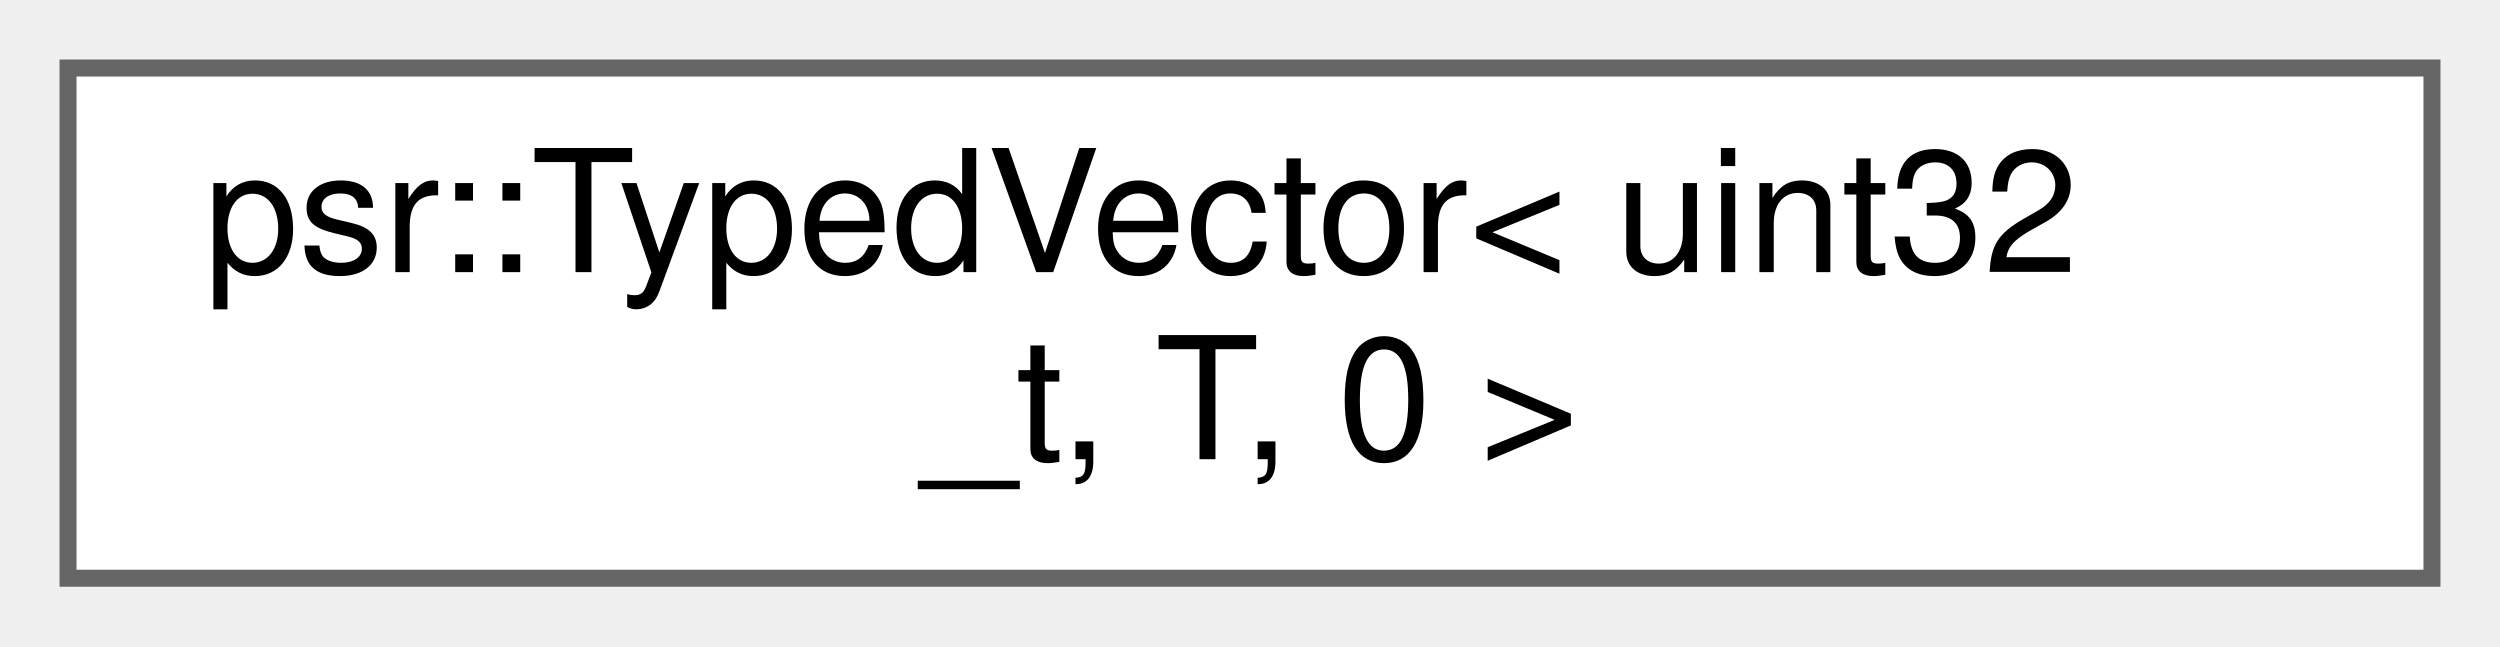
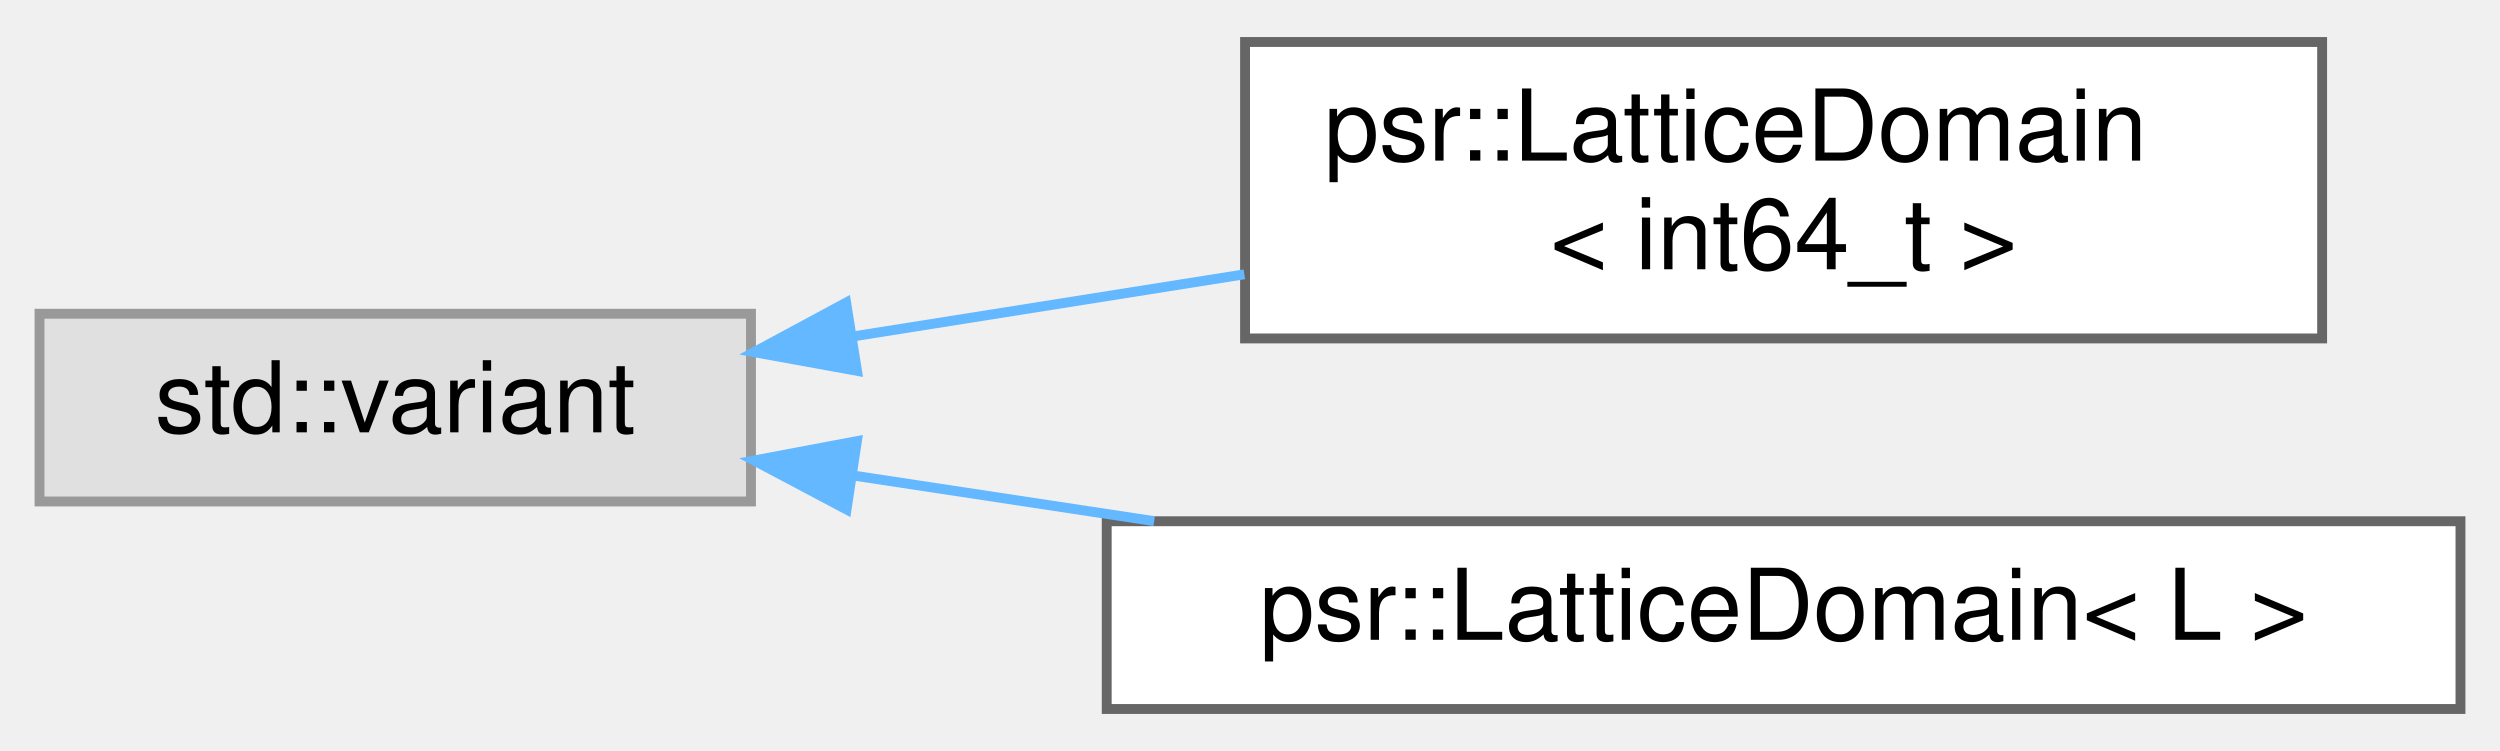
- <svg xmlns="http://www.w3.org/2000/svg" xmlns:xlink="http://www.w3.org/1999/xlink" width="147pt" height="38pt" viewBox="0.00 0.00 147.00 38.00">
-   <g id="graph0" class="graph" transform="scale(1 1) rotate(0) translate(4 34)">
+ <svg xmlns="http://www.w3.org/2000/svg" xmlns:xlink="http://www.w3.org/1999/xlink" width="253pt" height="76pt" viewBox="0.00 0.00 253.00 75.50">
+   <g id="graph0" class="graph" transform="scale(1 1) rotate(0) translate(4 71.5)">
    <g id="Node000000" class="node">
      <g id="a_Node000000">
-         <a xlink:href="classpsr_1_1TypedVector.html" target="_top" xlink:title=" ">
-           <polygon fill="white" stroke="#666666" points="139,-30 0,-30 0,0 139,0 139,-30" />
-           <text text-anchor="start" x="8" y="-18" font-family="Helvetica,sans-Serif" font-size="10.00">psr::TypedVector&lt; uint32</text>
-           <text text-anchor="middle" x="69.5" y="-7" font-family="Helvetica,sans-Serif" font-size="10.00">_t, T, 0 &gt;</text>
+         <a xlink:title=" ">
+           <polygon fill="#e0e0e0" stroke="#999999" points="72,-40 0,-40 0,-21 72,-21 72,-40" />
+           <text text-anchor="middle" x="36" y="-28" font-family="Helvetica,sans-Serif" font-size="10.00">std::variant</text>
+         </a>
+       </g>
+     </g>
+     <g id="Node000001" class="node">
+       <g id="a_Node000001">
+         <a xlink:href="structpsr_1_1LatticeDomain.html" target="_top" xlink:title=" ">
+           <polygon fill="white" stroke="#666666" points="231,-67.5 122,-67.5 122,-37.5 231,-37.5 231,-67.5" />
+           <text text-anchor="start" x="130" y="-55.5" font-family="Helvetica,sans-Serif" font-size="10.00">psr::LatticeDomain</text>
+           <text text-anchor="middle" x="176.5" y="-44.5" font-family="Helvetica,sans-Serif" font-size="10.00">&lt; int64_t &gt;</text>
+         </a>
+       </g>
+     </g>
+     <g id="edge324_Node000000_Node000001" class="edge">
+       <g id="a_edge324_Node000000_Node000001">
+         <a xlink:title=" ">
+           <path fill="none" stroke="#63b8ff" d="M82.18,-37.68C94.88,-39.69 108.8,-41.91 121.93,-43.99" />
+           <polygon fill="#63b8ff" stroke="#63b8ff" points="82.73,-34.22 72.31,-36.11 81.63,-41.13 82.73,-34.22" />
+         </a>
+       </g>
+     </g>
+     <g id="Node000002" class="node">
+       <g id="a_Node000002">
+         <a xlink:href="structpsr_1_1LatticeDomain.html" target="_top" xlink:title="A easy shorthand to construct a complete lattice of L.">
+           <polygon fill="white" stroke="#666666" points="245,-19 108,-19 108,0 245,0 245,-19" />
+           <text text-anchor="middle" x="176.5" y="-7" font-family="Helvetica,sans-Serif" font-size="10.00">psr::LatticeDomain&lt; L &gt;</text>
+         </a>
+       </g>
+     </g>
+     <g id="edge325_Node000000_Node000002" class="edge">
+       <g id="a_edge325_Node000000_Node000002">
+         <a xlink:title=" ">
+           <path fill="none" stroke="#63b8ff" d="M82.2,-23.65C91.98,-22.16 102.49,-20.57 112.8,-19.01" />
+           <polygon fill="#63b8ff" stroke="#63b8ff" points="81.67,-20.19 72.31,-25.15 82.72,-27.11 81.67,-20.19" />
        </a>
      </g>
    </g>
  </g>
</svg>
